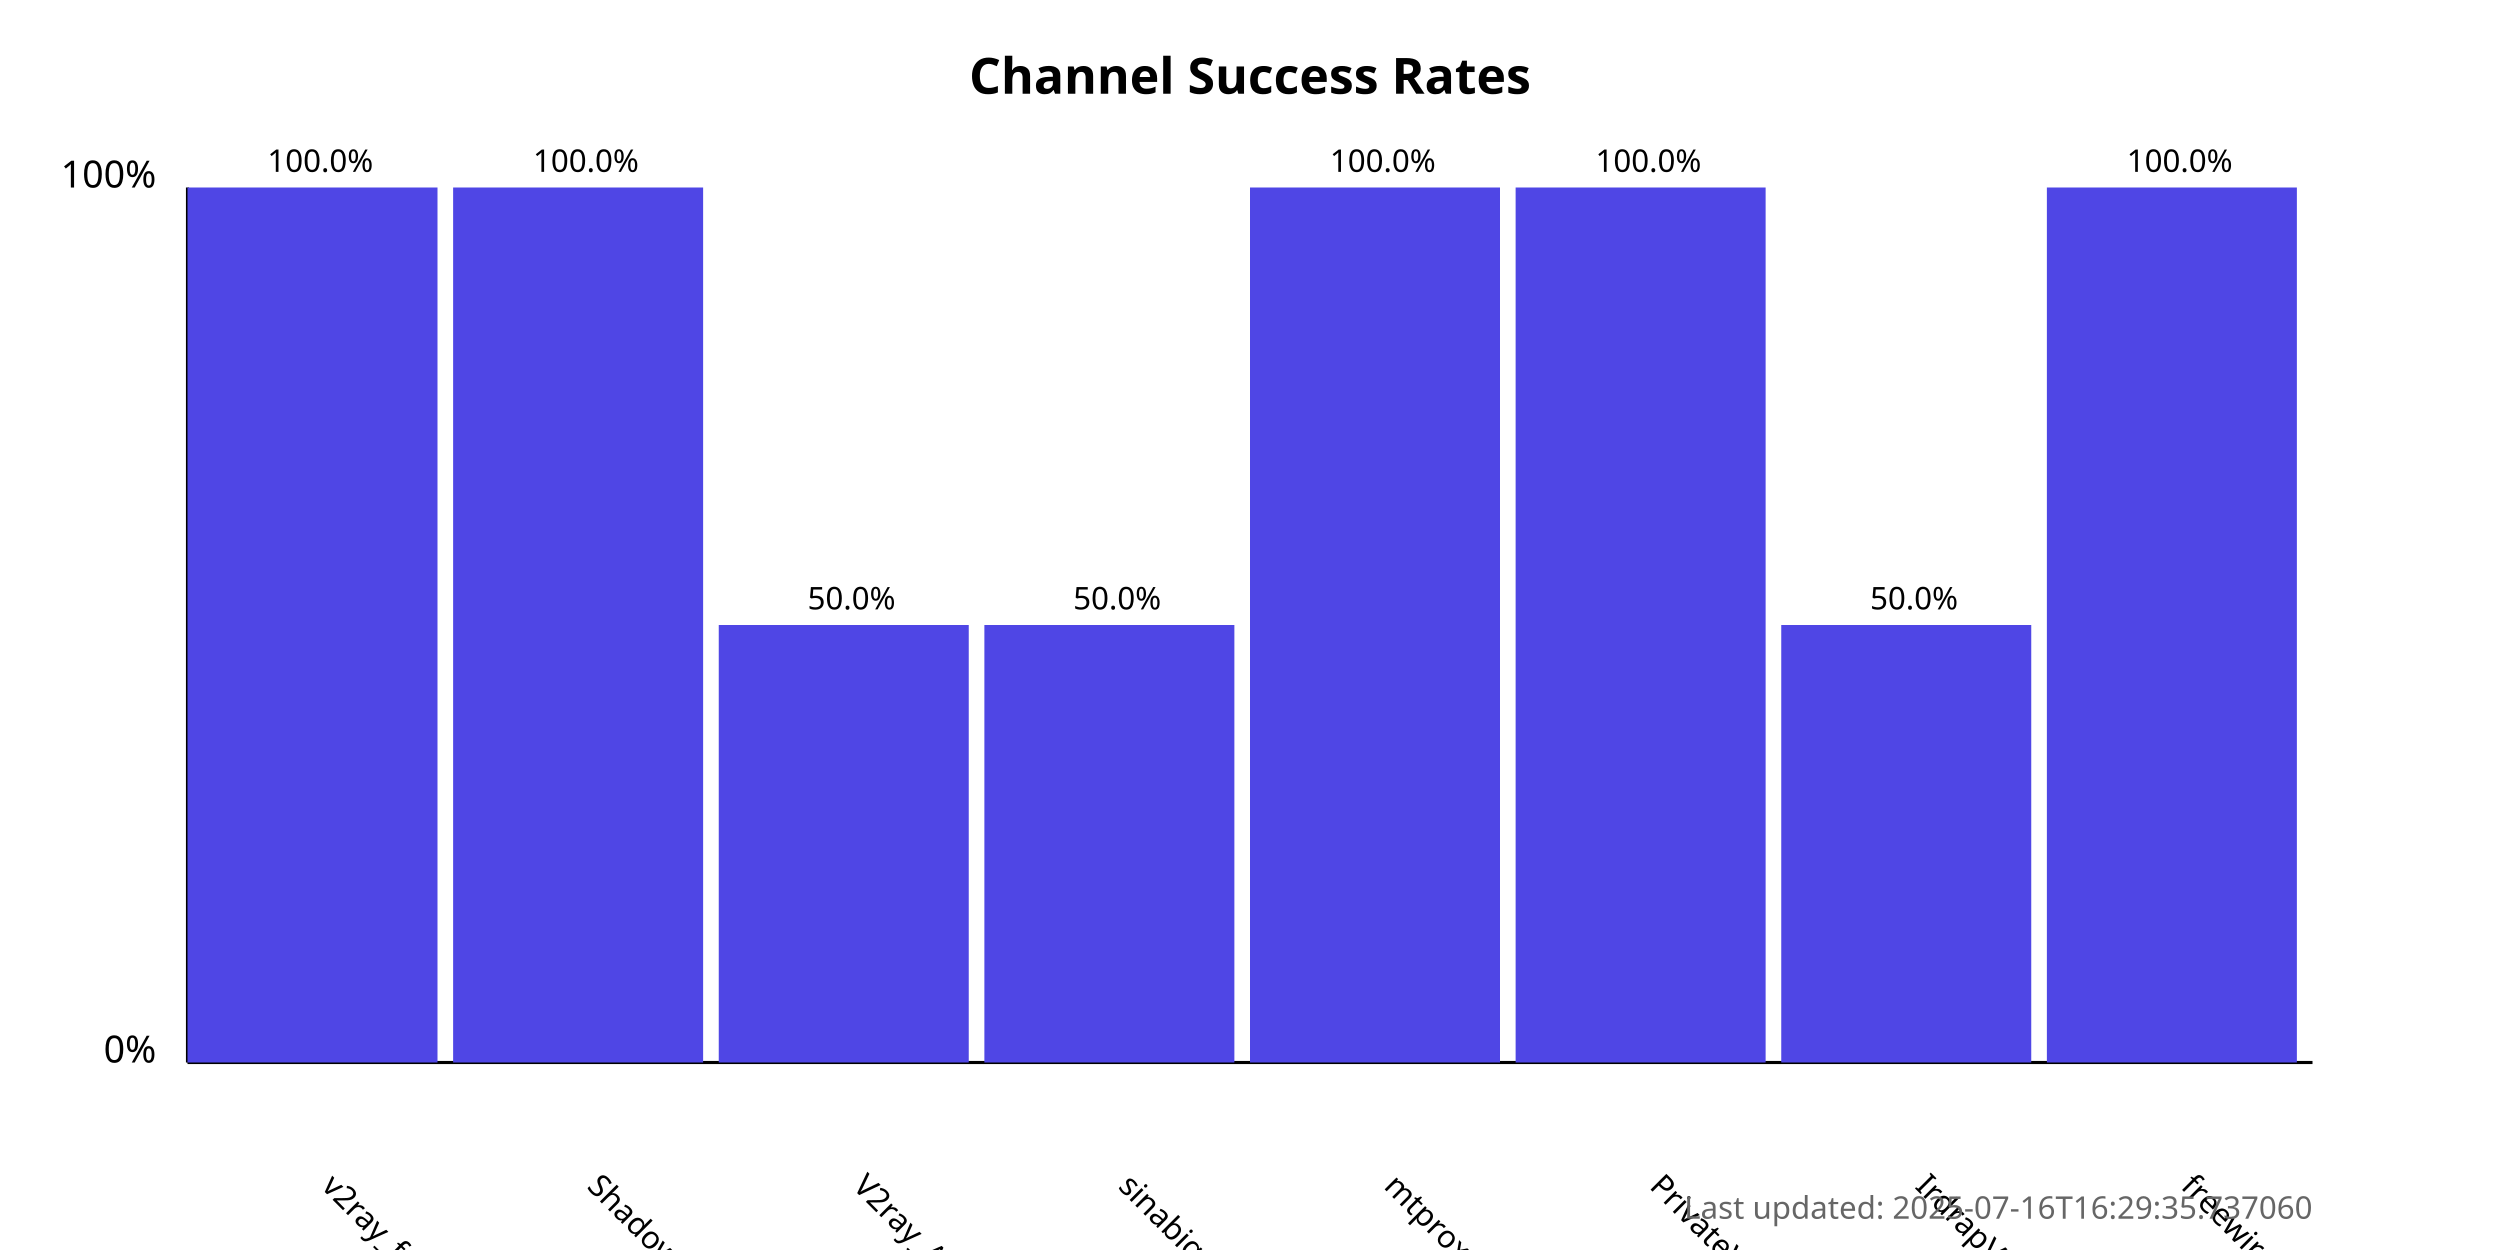
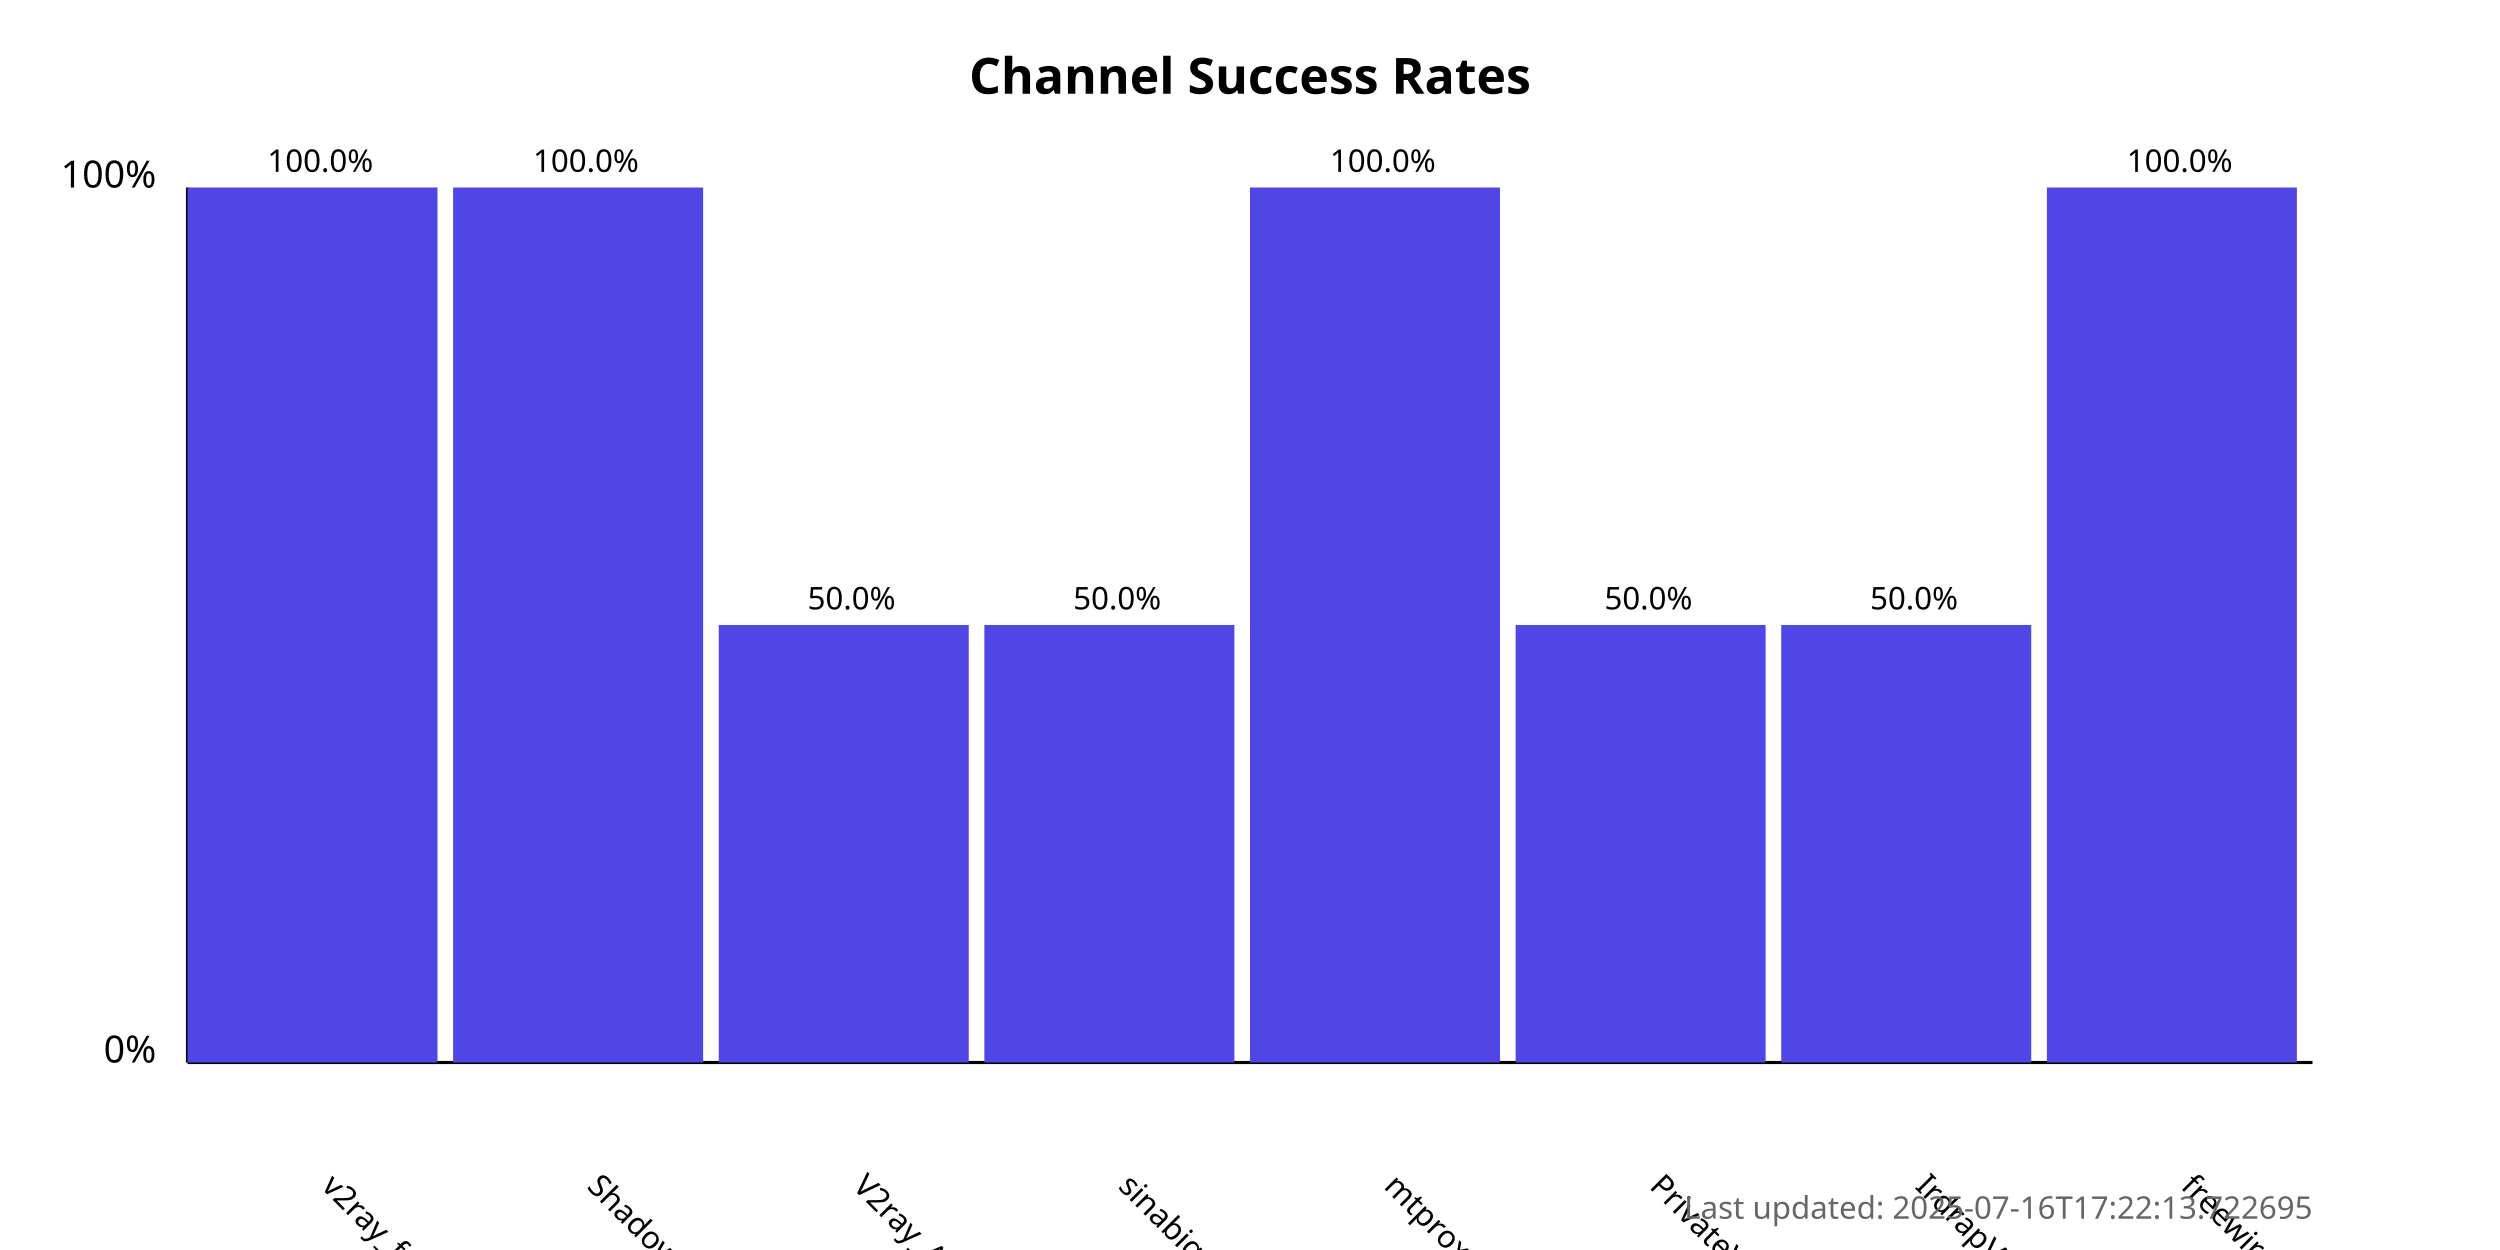
<svg xmlns="http://www.w3.org/2000/svg" width="800" height="400">
  <style>
            .chart-title { font: bold 16px sans-serif; }
            .axis-label { font: 12px sans-serif; }
            .tick-label { font: 10px sans-serif; }
            .bar { fill: #4f46e5; }
            .bar:hover { fill: #6366f1; }
            .timestamp { font: 10px sans-serif; fill: #666; }
        </style>
  <text x="400.0" y="30" text-anchor="middle" class="chart-title">
            Channel Success Rates
        </text>
  <line x1="60" y1="340" x2="60" y2="60" stroke="black" stroke-width="1" />
  <line x1="60" y1="340" x2="740" y2="340" stroke="black" stroke-width="1" />
  <text x="50" y="340" text-anchor="end" class="axis-label">0%</text>
  <text x="50" y="60" text-anchor="end" class="axis-label">100%</text>
  <g>
    <rect x="60" y="60.0" width="80.0" height="280.0" class="bar" />
    <text x="102.5" y="380" transform="rotate(45, 102.5, 380)" text-anchor="start" class="tick-label">
                v2ray_free_conf
            </text>
    <text x="102.5" y="55.0" text-anchor="middle" class="tick-label">
                100.0%
            </text>
  </g>
  <g>
    <rect x="145.0" y="60.0" width="80.0" height="280.0" class="bar" />
    <text x="187.5" y="380" transform="rotate(45, 187.5, 380)" text-anchor="start" class="tick-label">
                ShadowProxy66
            </text>
    <text x="187.5" y="55.0" text-anchor="middle" class="tick-label">
                100.0%
            </text>
  </g>
  <g>
    <rect x="230.0" y="200.0" width="80.0" height="140.0" class="bar" />
    <text x="272.5" y="380" transform="rotate(45, 272.5, 380)" text-anchor="start" class="tick-label">
                V2ray_Alpha
            </text>
    <text x="272.5" y="195.0" text-anchor="middle" class="tick-label">
                50.0%
            </text>
  </g>
  <g>
    <rect x="315.0" y="200.0" width="80.0" height="140.0" class="bar" />
    <text x="357.5" y="380" transform="rotate(45, 357.5, 380)" text-anchor="start" class="tick-label">
                sinabigo
            </text>
    <text x="357.5" y="195.0" text-anchor="middle" class="tick-label">
                50.0%
            </text>
  </g>
  <g>
    <rect x="400.0" y="60.0" width="80.0" height="280.0" class="bar" />
    <text x="442.5" y="380" transform="rotate(45, 442.5, 380)" text-anchor="start" class="tick-label">
                mtproxy_lists
            </text>
    <text x="442.5" y="55.0" text-anchor="middle" class="tick-label">
                100.0%
            </text>
  </g>
  <g>
-     <rect x="485.0" y="60.0" width="80.0" height="280.0" class="bar" />
+     <rect x="485.0" y="200.0" width="80.0" height="140.0" class="bar" />
    <text x="527.5" y="380" transform="rotate(45, 527.5, 380)" text-anchor="start" class="tick-label">
                PrivateVPNs
            </text>
-     <text x="527.5" y="55.0" text-anchor="middle" class="tick-label">
-                 100.0%
+     <text x="527.5" y="195.0" text-anchor="middle" class="tick-label">
+                 50.0%
            </text>
  </g>
  <g>
    <rect x="570.0" y="200.0" width="80.0" height="140.0" class="bar" />
    <text x="612.5" y="380" transform="rotate(45, 612.5, 380)" text-anchor="start" class="tick-label">
                IrdrapVPNnews
            </text>
    <text x="612.5" y="195.0" text-anchor="middle" class="tick-label">
                50.0%
            </text>
  </g>
  <g>
    <rect x="655.0" y="60.0" width="80.0" height="280.0" class="bar" />
    <text x="697.5" y="380" transform="rotate(45, 697.5, 380)" text-anchor="start" class="tick-label">
                freewireguard
            </text>
    <text x="697.5" y="55.0" text-anchor="middle" class="tick-label">
                100.0%
            </text>
  </g>
  <text x="740" y="390" text-anchor="end" class="timestamp">
-             Last updated: 2025-07-16T16:29:35.737060
+             Last updated: 2025-07-16T17:22:13.722695
        </text>
</svg>
